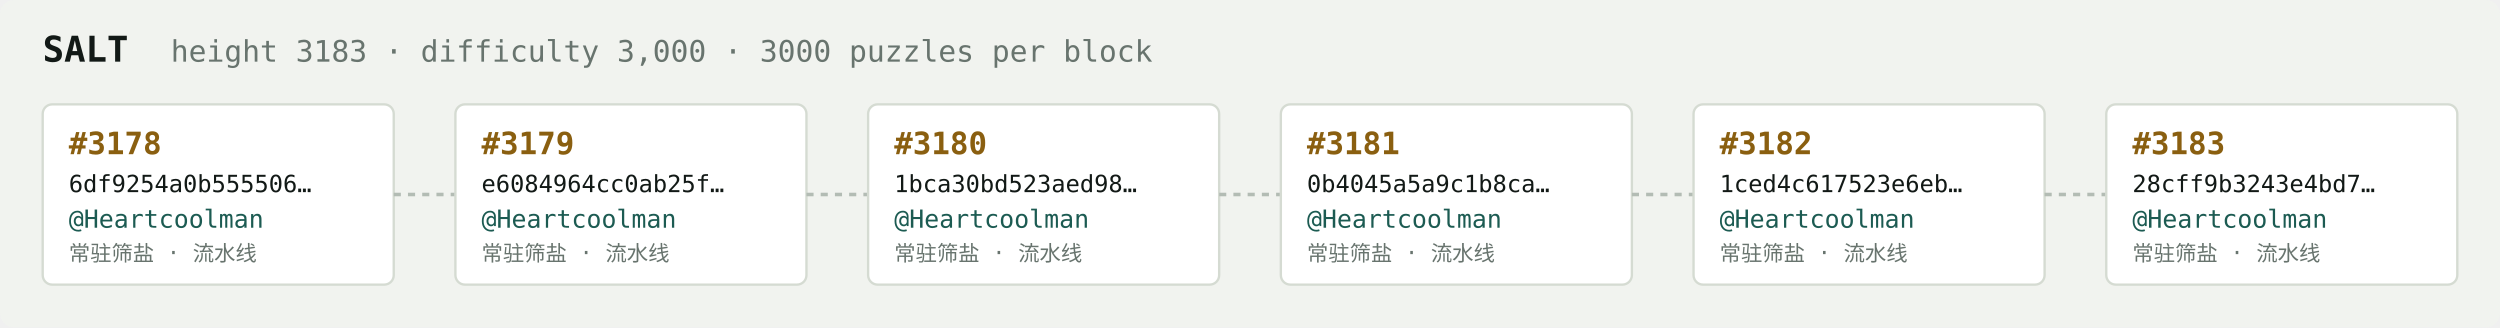
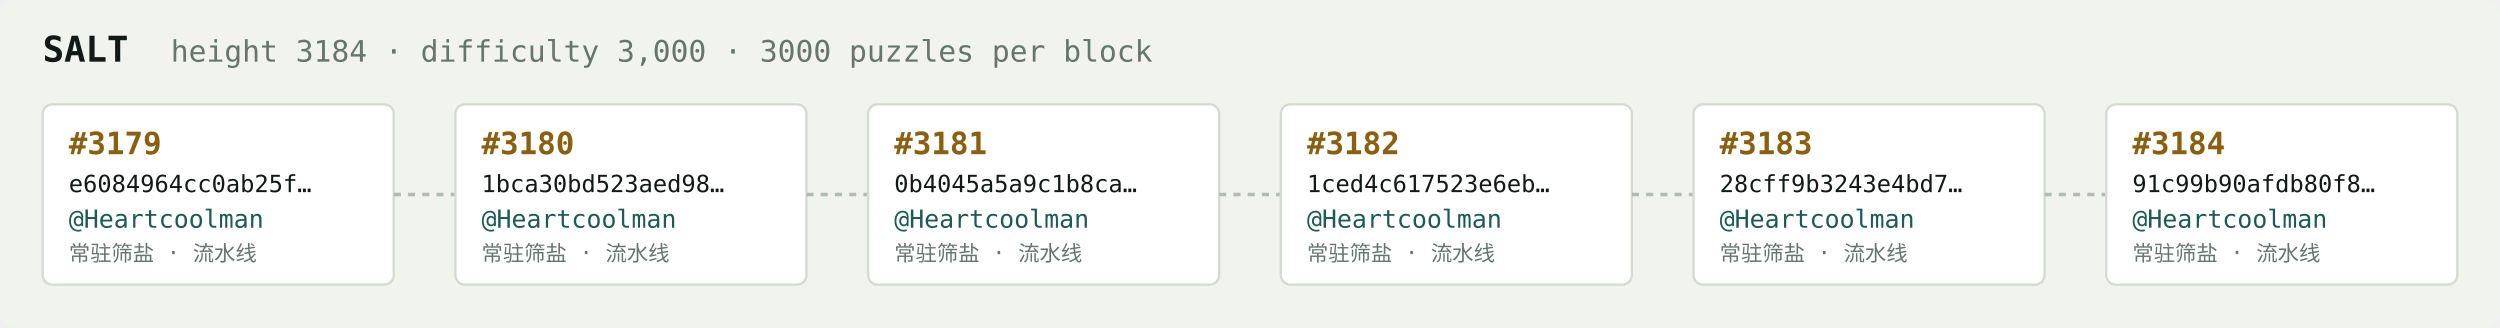
<svg xmlns="http://www.w3.org/2000/svg" width="1054" height="138" viewBox="0 0 1054 138" font-family="ui-monospace,SFMono-Regular,Menlo,monospace">
  <rect fill="#f1f3ef" width="1054" height="138" rx="6" />
  <text x="18" y="26" fill="#121916" font-size="15" font-weight="700">SALT</text>
-   <text x="72" y="26" fill="#68746e" font-size="12.5">height 3183 · difficulty 3,000 · 3000 puzzles per block</text>
+   <text x="72" y="26" fill="#68746e" font-size="12.5">height 3184 · difficulty 3,000 · 3000 puzzles per block</text>
  <rect x="18" y="44" width="148" height="76" rx="4" fill="#ffffff" stroke="#d5dbd2" stroke-width="1" />
-   <text x="29" y="65" fill="#8a5f10" font-size="13" font-weight="700">#3178</text>
-   <text x="29" y="81" fill="#121916" font-size="10">6df9254a0b555506…</text>
+   <text x="29" y="65" fill="#8a5f10" font-size="13" font-weight="700">#3179</text>
+   <text x="29" y="81" fill="#121916" font-size="10">e6084964cc0ab25f…</text>
  <text x="29" y="96" fill="#1c5b52" font-size="10.5">@Heartcoolman</text>
  <text x="29" y="110" fill="#68746e" font-size="9">常驻筛盐 · 流水线</text>
  <line x1="166" y1="82.0" x2="192" y2="82.0" stroke="#b3bcb4" stroke-width="1.5" stroke-dasharray="3 3" />
  <rect x="192" y="44" width="148" height="76" rx="4" fill="#ffffff" stroke="#d5dbd2" stroke-width="1" />
-   <text x="203" y="65" fill="#8a5f10" font-size="13" font-weight="700">#3179</text>
-   <text x="203" y="81" fill="#121916" font-size="10">e6084964cc0ab25f…</text>
+   <text x="203" y="65" fill="#8a5f10" font-size="13" font-weight="700">#3180</text>
+   <text x="203" y="81" fill="#121916" font-size="10">1bca30bd523aed98…</text>
  <text x="203" y="96" fill="#1c5b52" font-size="10.5">@Heartcoolman</text>
  <text x="203" y="110" fill="#68746e" font-size="9">常驻筛盐 · 流水线</text>
  <line x1="340" y1="82.0" x2="366" y2="82.0" stroke="#b3bcb4" stroke-width="1.5" stroke-dasharray="3 3" />
  <rect x="366" y="44" width="148" height="76" rx="4" fill="#ffffff" stroke="#d5dbd2" stroke-width="1" />
-   <text x="377" y="65" fill="#8a5f10" font-size="13" font-weight="700">#3180</text>
-   <text x="377" y="81" fill="#121916" font-size="10">1bca30bd523aed98…</text>
+   <text x="377" y="65" fill="#8a5f10" font-size="13" font-weight="700">#3181</text>
+   <text x="377" y="81" fill="#121916" font-size="10">0b4045a5a9c1b8ca…</text>
  <text x="377" y="96" fill="#1c5b52" font-size="10.5">@Heartcoolman</text>
  <text x="377" y="110" fill="#68746e" font-size="9">常驻筛盐 · 流水线</text>
  <line x1="514" y1="82.0" x2="540" y2="82.0" stroke="#b3bcb4" stroke-width="1.5" stroke-dasharray="3 3" />
  <rect x="540" y="44" width="148" height="76" rx="4" fill="#ffffff" stroke="#d5dbd2" stroke-width="1" />
-   <text x="551" y="65" fill="#8a5f10" font-size="13" font-weight="700">#3181</text>
-   <text x="551" y="81" fill="#121916" font-size="10">0b4045a5a9c1b8ca…</text>
+   <text x="551" y="65" fill="#8a5f10" font-size="13" font-weight="700">#3182</text>
+   <text x="551" y="81" fill="#121916" font-size="10">1ced4c617523e6eb…</text>
  <text x="551" y="96" fill="#1c5b52" font-size="10.5">@Heartcoolman</text>
  <text x="551" y="110" fill="#68746e" font-size="9">常驻筛盐 · 流水线</text>
  <line x1="688" y1="82.0" x2="714" y2="82.0" stroke="#b3bcb4" stroke-width="1.5" stroke-dasharray="3 3" />
  <rect x="714" y="44" width="148" height="76" rx="4" fill="#ffffff" stroke="#d5dbd2" stroke-width="1" />
-   <text x="725" y="65" fill="#8a5f10" font-size="13" font-weight="700">#3182</text>
-   <text x="725" y="81" fill="#121916" font-size="10">1ced4c617523e6eb…</text>
+   <text x="725" y="65" fill="#8a5f10" font-size="13" font-weight="700">#3183</text>
+   <text x="725" y="81" fill="#121916" font-size="10">28cff9b3243e4bd7…</text>
  <text x="725" y="96" fill="#1c5b52" font-size="10.5">@Heartcoolman</text>
  <text x="725" y="110" fill="#68746e" font-size="9">常驻筛盐 · 流水线</text>
  <line x1="862" y1="82.0" x2="888" y2="82.0" stroke="#b3bcb4" stroke-width="1.5" stroke-dasharray="3 3" />
  <rect x="888" y="44" width="148" height="76" rx="4" fill="#ffffff" stroke="#d5dbd2" stroke-width="1" />
-   <text x="899" y="65" fill="#8a5f10" font-size="13" font-weight="700">#3183</text>
-   <text x="899" y="81" fill="#121916" font-size="10">28cff9b3243e4bd7…</text>
+   <text x="899" y="65" fill="#8a5f10" font-size="13" font-weight="700">#3184</text>
+   <text x="899" y="81" fill="#121916" font-size="10">91c99b90afdb80f8…</text>
  <text x="899" y="96" fill="#1c5b52" font-size="10.5">@Heartcoolman</text>
  <text x="899" y="110" fill="#68746e" font-size="9">常驻筛盐 · 流水线</text>
</svg>
